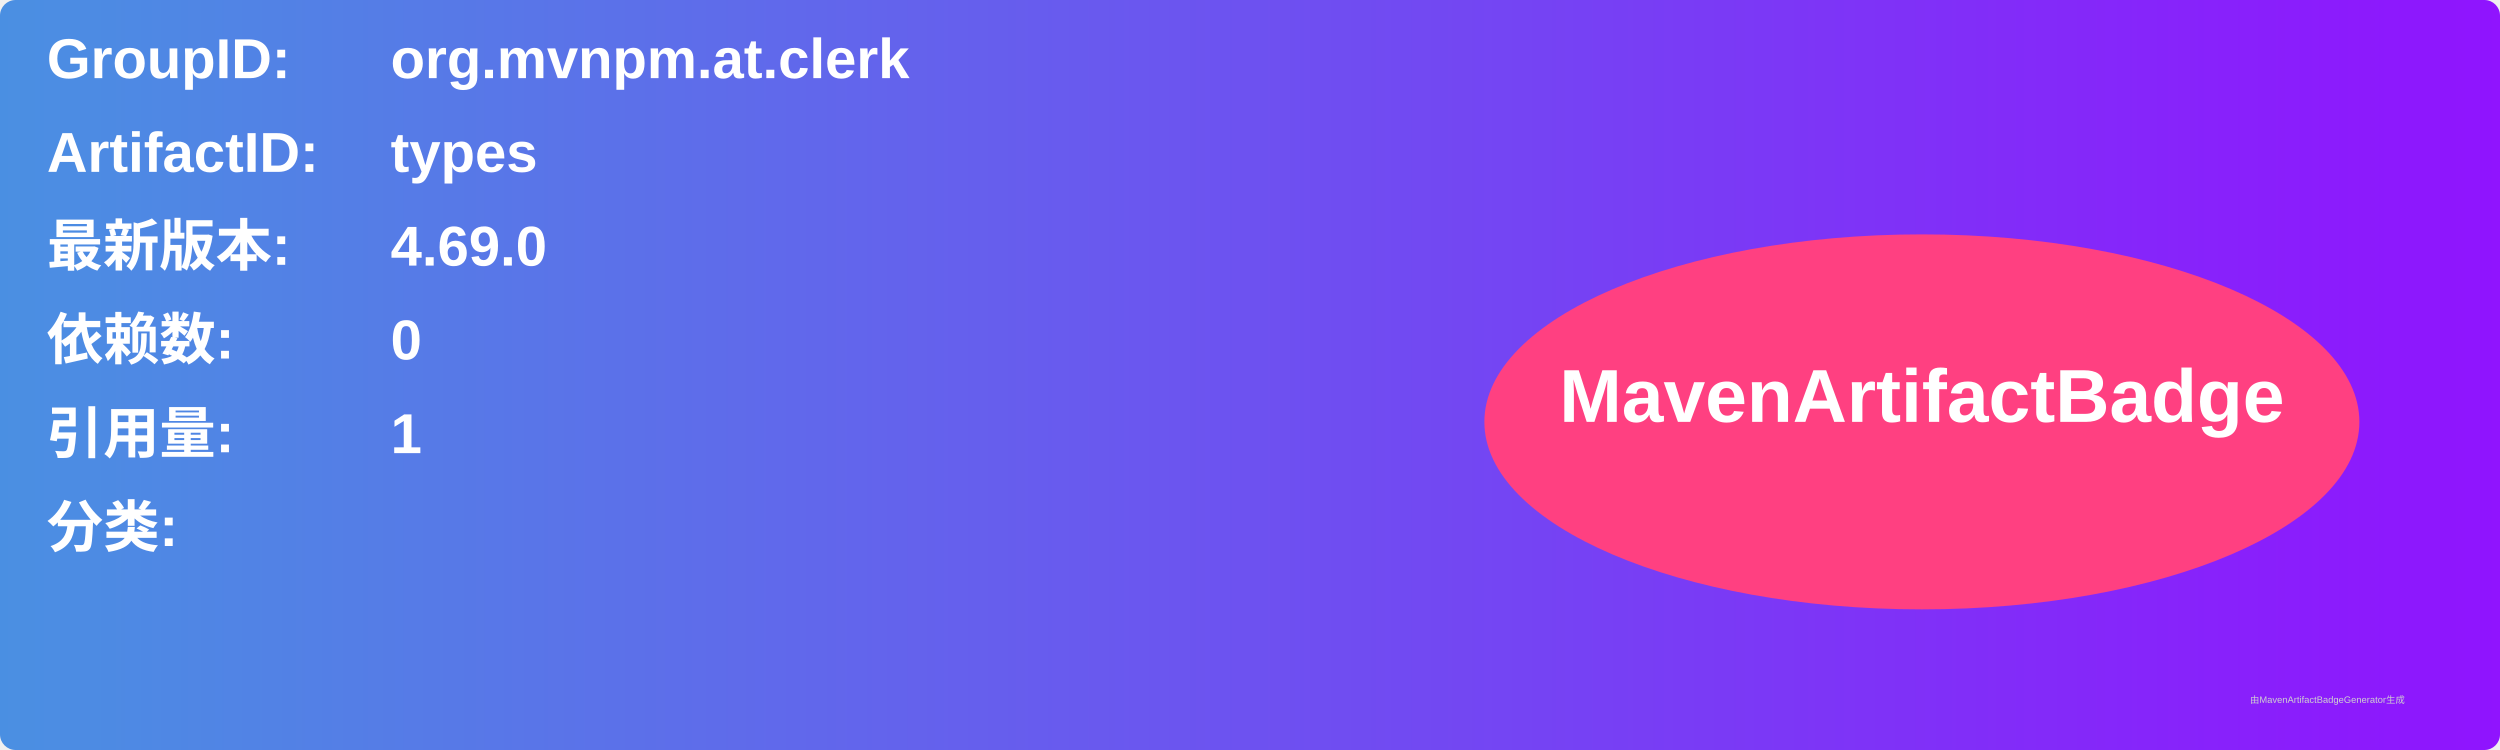
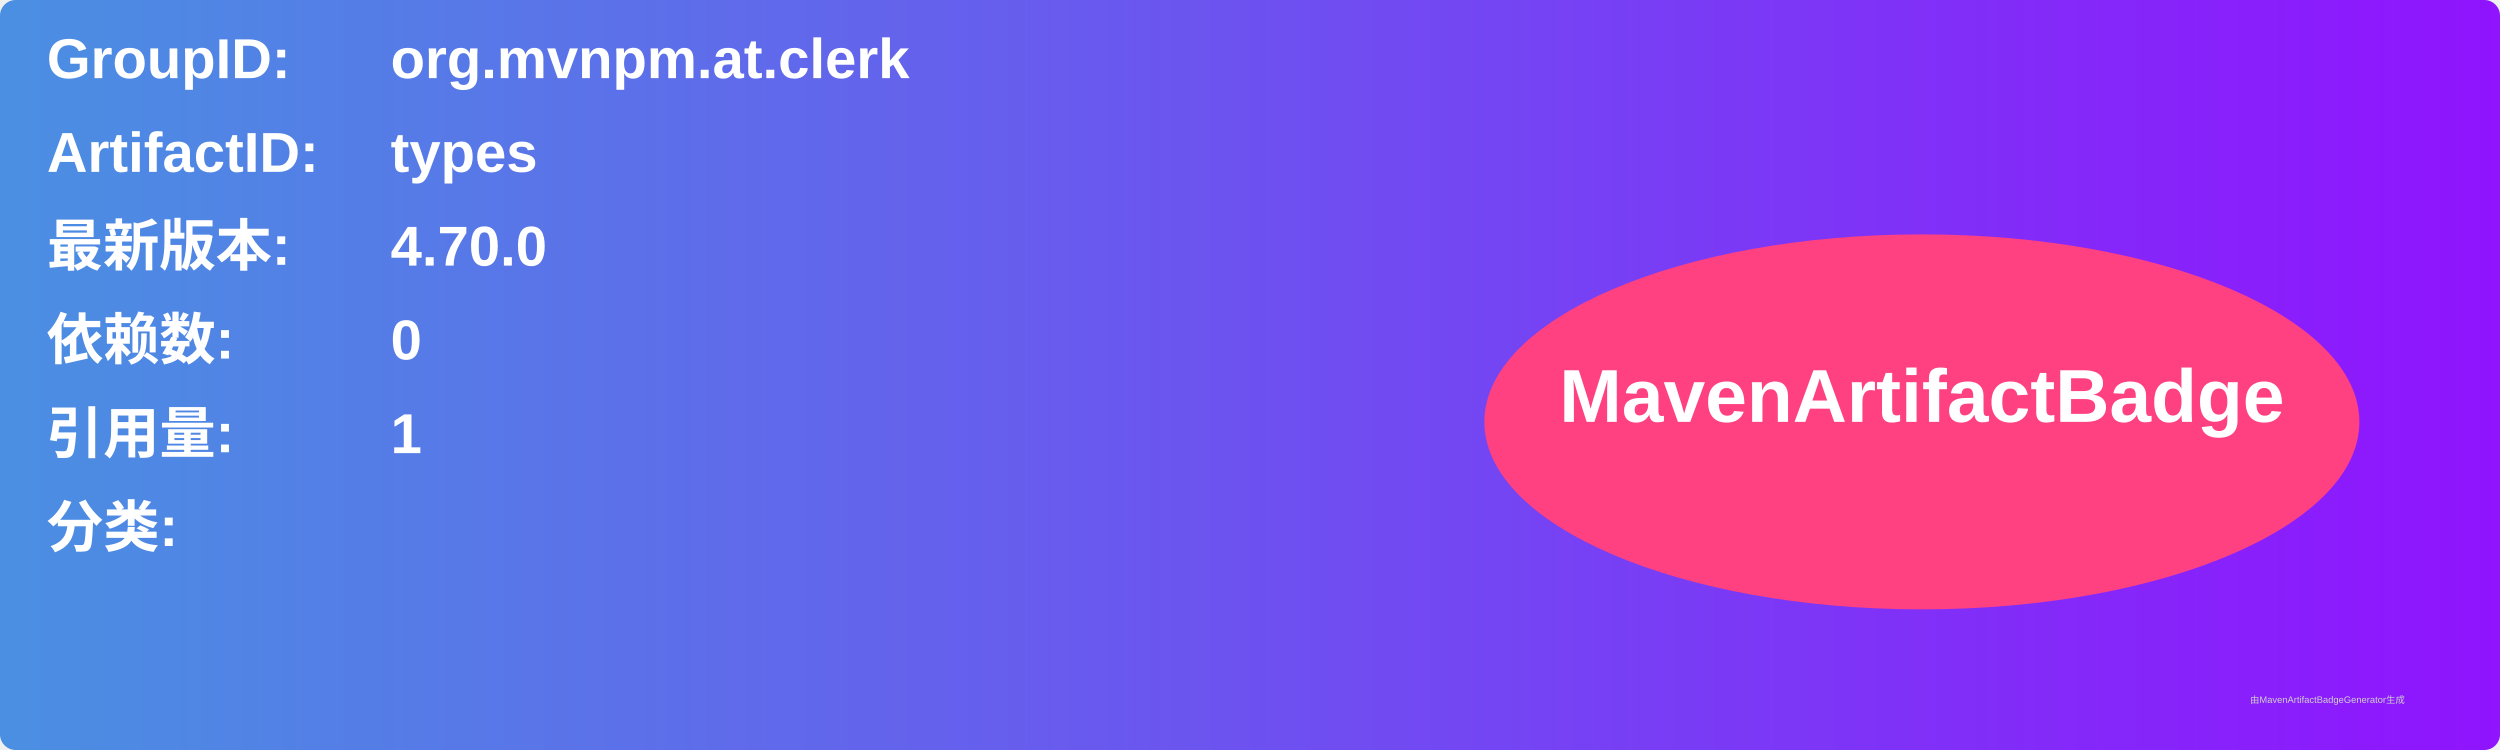
<svg xmlns="http://www.w3.org/2000/svg" width="800" height="240" viewBox="0 0 800 240">
  <linearGradient id="grad" x1="0%" y1="0%" x2="100%" y2="0%">
    <stop offset="0%" stop-color="#4a90e2" />
    <stop offset="100%" stop-color="#9013fe" />
  </linearGradient>
  <rect width="100%" height="100%" rx="5" ry="5" fill="url(#grad)" />
  <g transform="translate(15, 15)">
    <text x="0" y="10" font-family="Arial" font-size="18" fill="white" font-weight="bold" width="260">GroupID:</text>
    <text x="110" y="10" font-family="Arial" font-size="18" fill="white" font-weight="bold" width="460">org.mvnpm.at.clerk</text>
    <text x="0" y="40" font-family="Arial" font-size="18" fill="white" font-weight="bold" width="260">ArtifactID:</text>
    <text x="110" y="40" font-family="Arial" font-size="18" fill="white" font-weight="bold" width="460">types</text>
    <text x="0" y="70" font-family="Arial" font-size="18" fill="white" font-weight="bold">最新版本:</text>
    <text x="110" y="70" font-family="Arial" font-size="18" fill="white" font-weight="bold">
-       <tspan font-weight="bold">4.69.0</tspan>
+       <tspan font-weight="bold">4.70.0</tspan>
    </text>
    <text x="0" y="100" font-family="Arial" font-size="18" fill="white" font-weight="bold">依赖数: </text>
    <text x="110" y="100" font-family="Arial" font-size="18" fill="white">
      <tspan font-weight="bold">0</tspan>
    </text>
    <text x="0" y="130" font-family="Arial" font-size="18" fill="white" font-weight="bold">引用量: </text>
    <text x="110" y="130" font-family="Arial" font-size="18" fill="white">
      <tspan font-weight="bold">1</tspan>
    </text>
    <text x="0" y="160" font-family="Arial" font-size="18" fill="white" font-weight="bold">分类:</text>
    <text x="10" y="190" font-family="Arial" font-size="10" fill="white">
      <tspan font-weight="bold" />
    </text>
    <ellipse cx="600" cy="120" rx="140" ry="60" fill="#ff4081" />
    <text x="600" y="120" text-anchor="middle" font-family="Arial" font-size="24" fill="white" font-weight="bold">MavenArtifactBadge</text>
  </g>
  <text x="720" y="225" font-family="Arial" font-size="3" fill="#d0d0d0">由MavenArtifactBadgeGenerator生成</text>
</svg>
